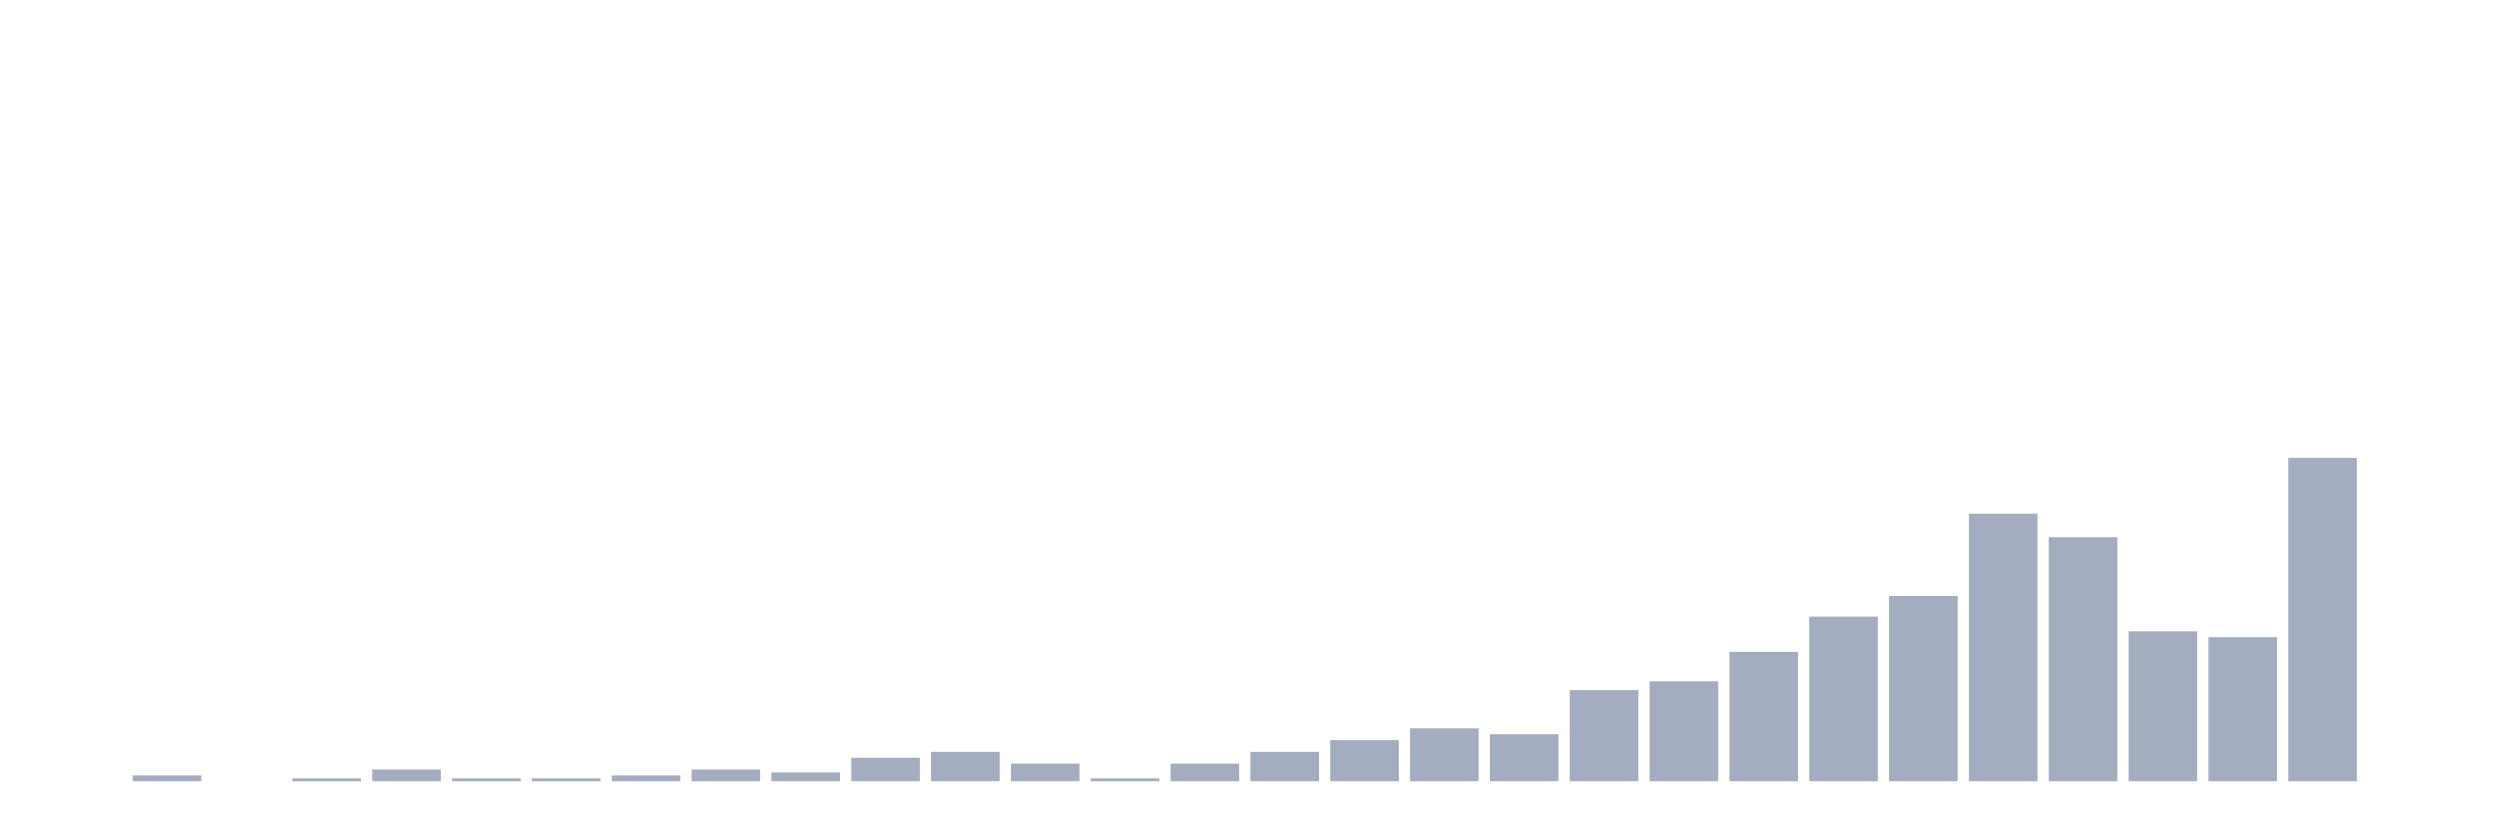
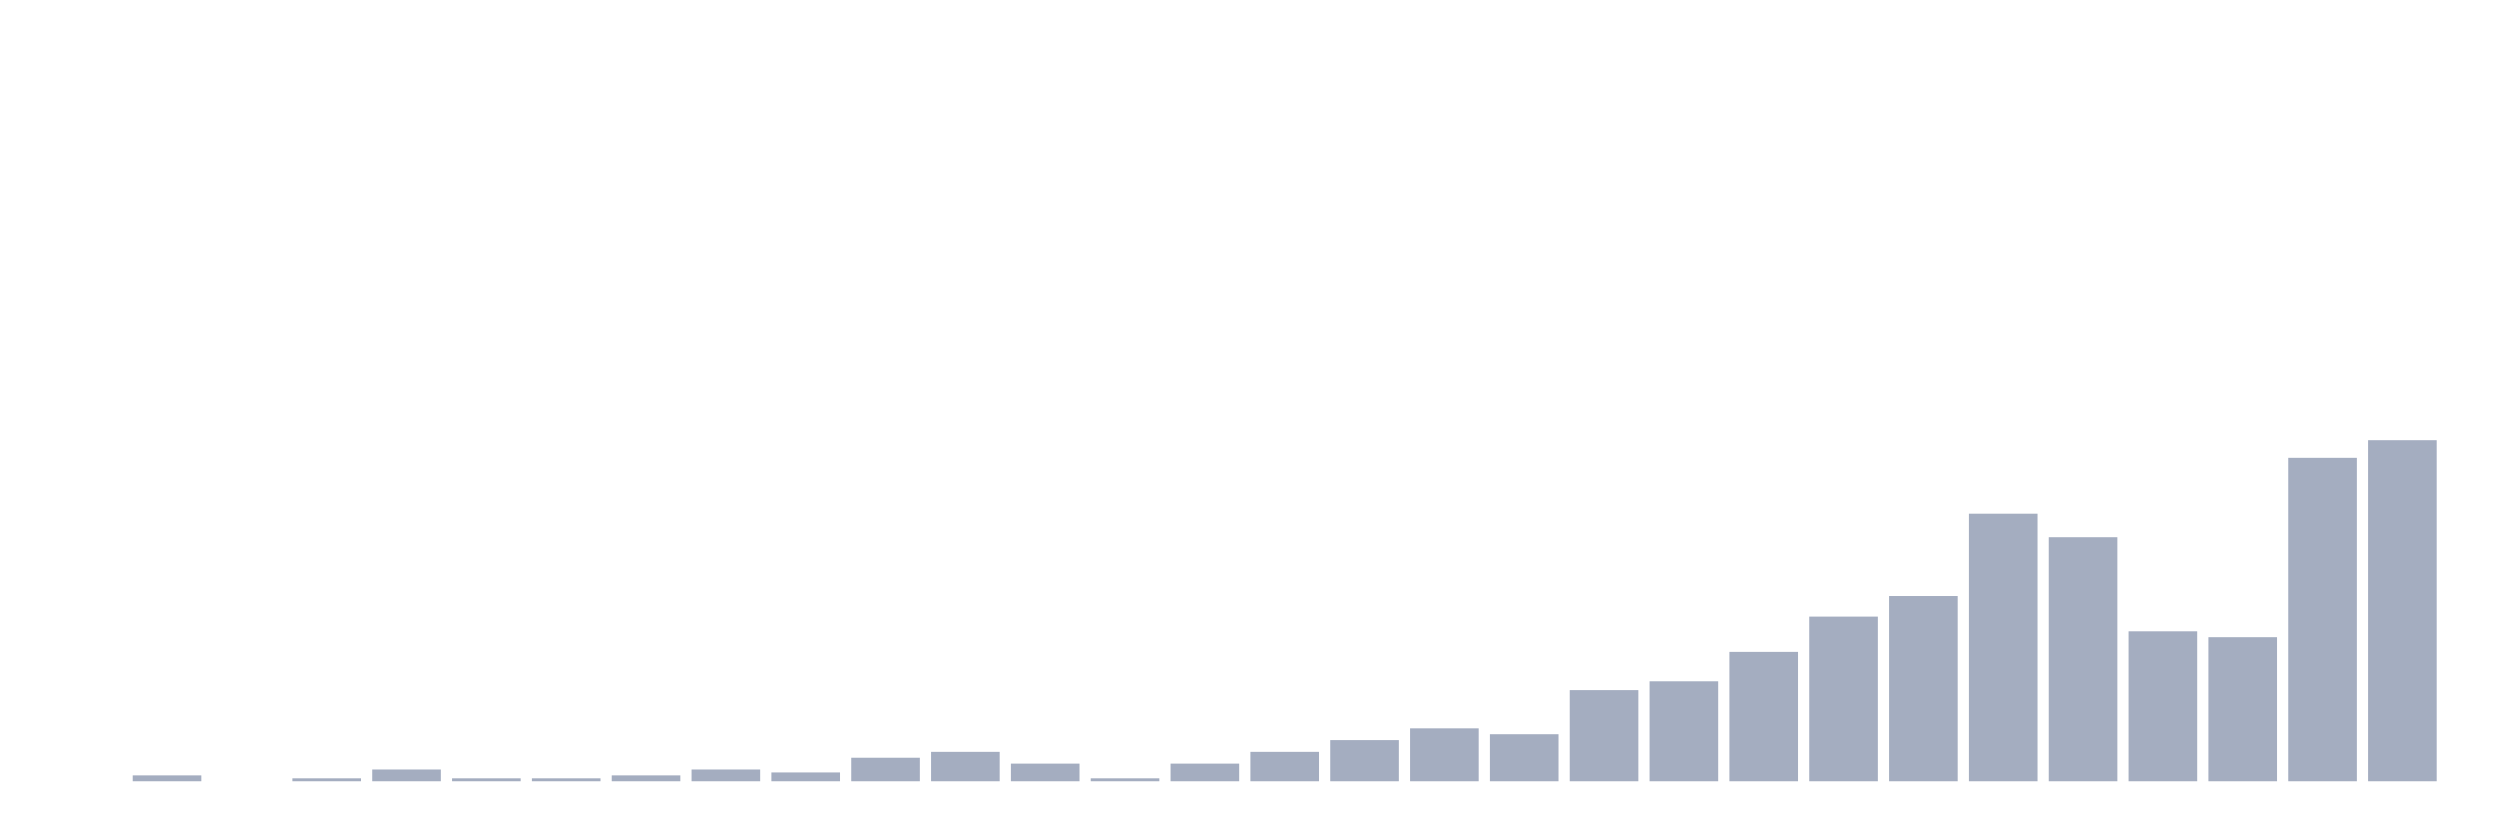
<svg xmlns="http://www.w3.org/2000/svg" viewBox="0 0 480 160">
  <g transform="translate(10,10)">
    <rect class="bar" x="0.153" width="13.175" y="140" height="0" fill="rgb(164,173,192)" />
    <rect class="bar" x="15.482" width="13.175" y="138.871" height="1.129" fill="rgb(164,173,192)" />
    <rect class="bar" x="30.81" width="13.175" y="140" height="0" fill="rgb(164,173,192)" />
    <rect class="bar" x="46.138" width="13.175" y="139.435" height="0.565" fill="rgb(164,173,192)" />
    <rect class="bar" x="61.466" width="13.175" y="137.742" height="2.258" fill="rgb(164,173,192)" />
    <rect class="bar" x="76.794" width="13.175" y="139.435" height="0.565" fill="rgb(164,173,192)" />
    <rect class="bar" x="92.123" width="13.175" y="139.435" height="0.565" fill="rgb(164,173,192)" />
    <rect class="bar" x="107.451" width="13.175" y="138.871" height="1.129" fill="rgb(164,173,192)" />
    <rect class="bar" x="122.779" width="13.175" y="137.742" height="2.258" fill="rgb(164,173,192)" />
    <rect class="bar" x="138.107" width="13.175" y="138.306" height="1.694" fill="rgb(164,173,192)" />
    <rect class="bar" x="153.436" width="13.175" y="135.484" height="4.516" fill="rgb(164,173,192)" />
    <rect class="bar" x="168.764" width="13.175" y="134.355" height="5.645" fill="rgb(164,173,192)" />
    <rect class="bar" x="184.092" width="13.175" y="136.613" height="3.387" fill="rgb(164,173,192)" />
    <rect class="bar" x="199.42" width="13.175" y="139.435" height="0.565" fill="rgb(164,173,192)" />
    <rect class="bar" x="214.748" width="13.175" y="136.613" height="3.387" fill="rgb(164,173,192)" />
    <rect class="bar" x="230.077" width="13.175" y="134.355" height="5.645" fill="rgb(164,173,192)" />
    <rect class="bar" x="245.405" width="13.175" y="132.097" height="7.903" fill="rgb(164,173,192)" />
    <rect class="bar" x="260.733" width="13.175" y="129.839" height="10.161" fill="rgb(164,173,192)" />
    <rect class="bar" x="276.061" width="13.175" y="130.968" height="9.032" fill="rgb(164,173,192)" />
    <rect class="bar" x="291.39" width="13.175" y="122.5" height="17.5" fill="rgb(164,173,192)" />
    <rect class="bar" x="306.718" width="13.175" y="120.806" height="19.194" fill="rgb(164,173,192)" />
    <rect class="bar" x="322.046" width="13.175" y="115.161" height="24.839" fill="rgb(164,173,192)" />
    <rect class="bar" x="337.374" width="13.175" y="108.387" height="31.613" fill="rgb(164,173,192)" />
    <rect class="bar" x="352.702" width="13.175" y="104.435" height="35.565" fill="rgb(164,173,192)" />
    <rect class="bar" x="368.031" width="13.175" y="88.629" height="51.371" fill="rgb(164,173,192)" />
    <rect class="bar" x="383.359" width="13.175" y="93.145" height="46.855" fill="rgb(164,173,192)" />
    <rect class="bar" x="398.687" width="13.175" y="111.21" height="28.79" fill="rgb(164,173,192)" />
    <rect class="bar" x="414.015" width="13.175" y="112.339" height="27.661" fill="rgb(164,173,192)" />
    <rect class="bar" x="429.344" width="13.175" y="77.903" height="62.097" fill="rgb(164,173,192)" />
-     <rect class="bar" x="444.672" width="13.175" y="140" height="0" fill="rgb(164,173,192)" />
+     <rect class="bar" x="444.672" width="13.175" y="74.516" height="65.484" fill="rgb(164,173,192)" />
  </g>
</svg>
